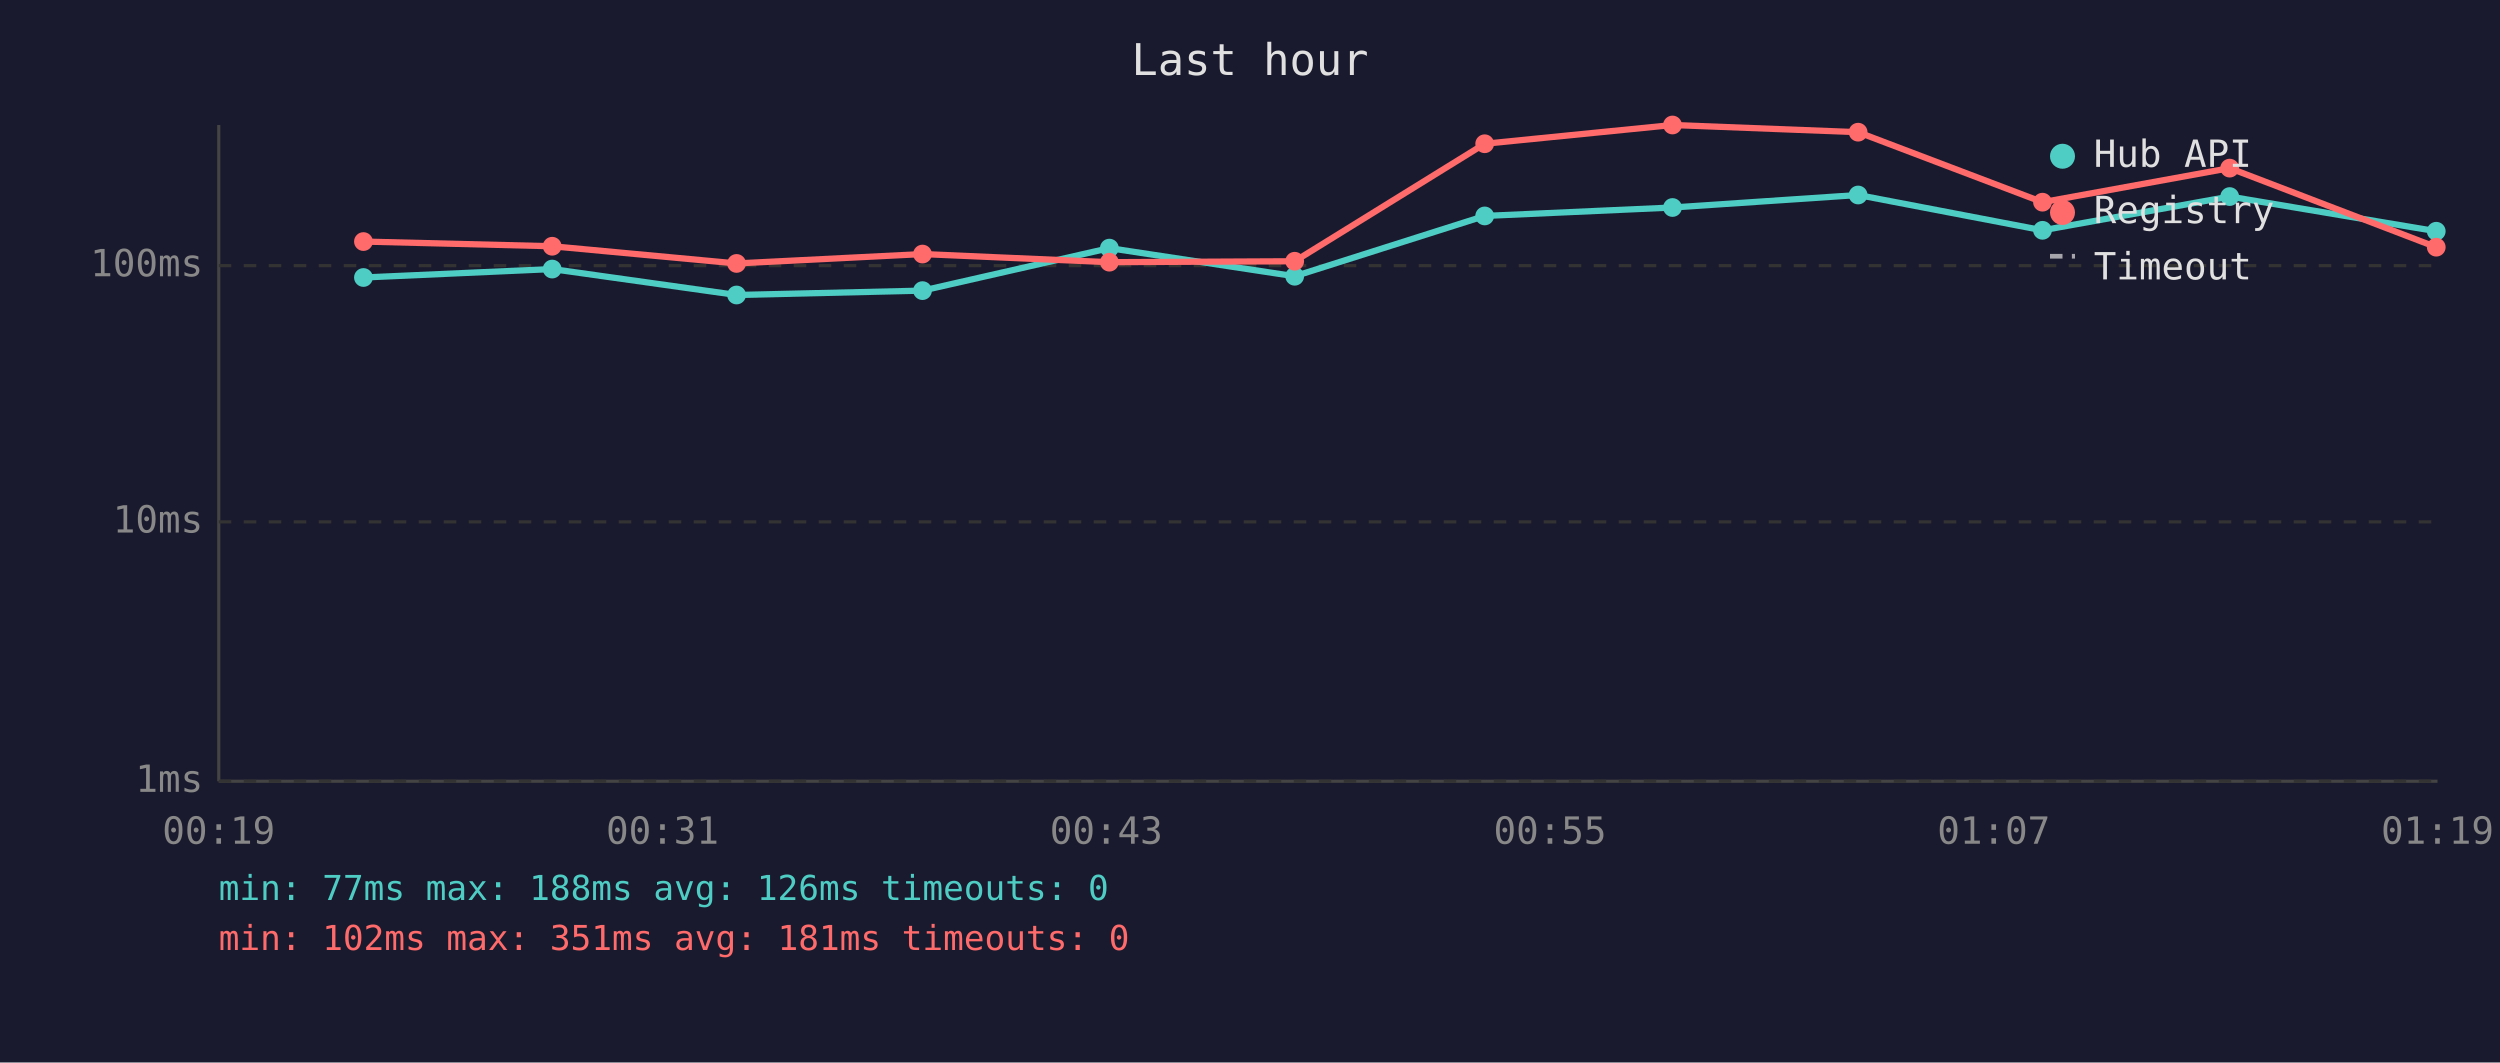
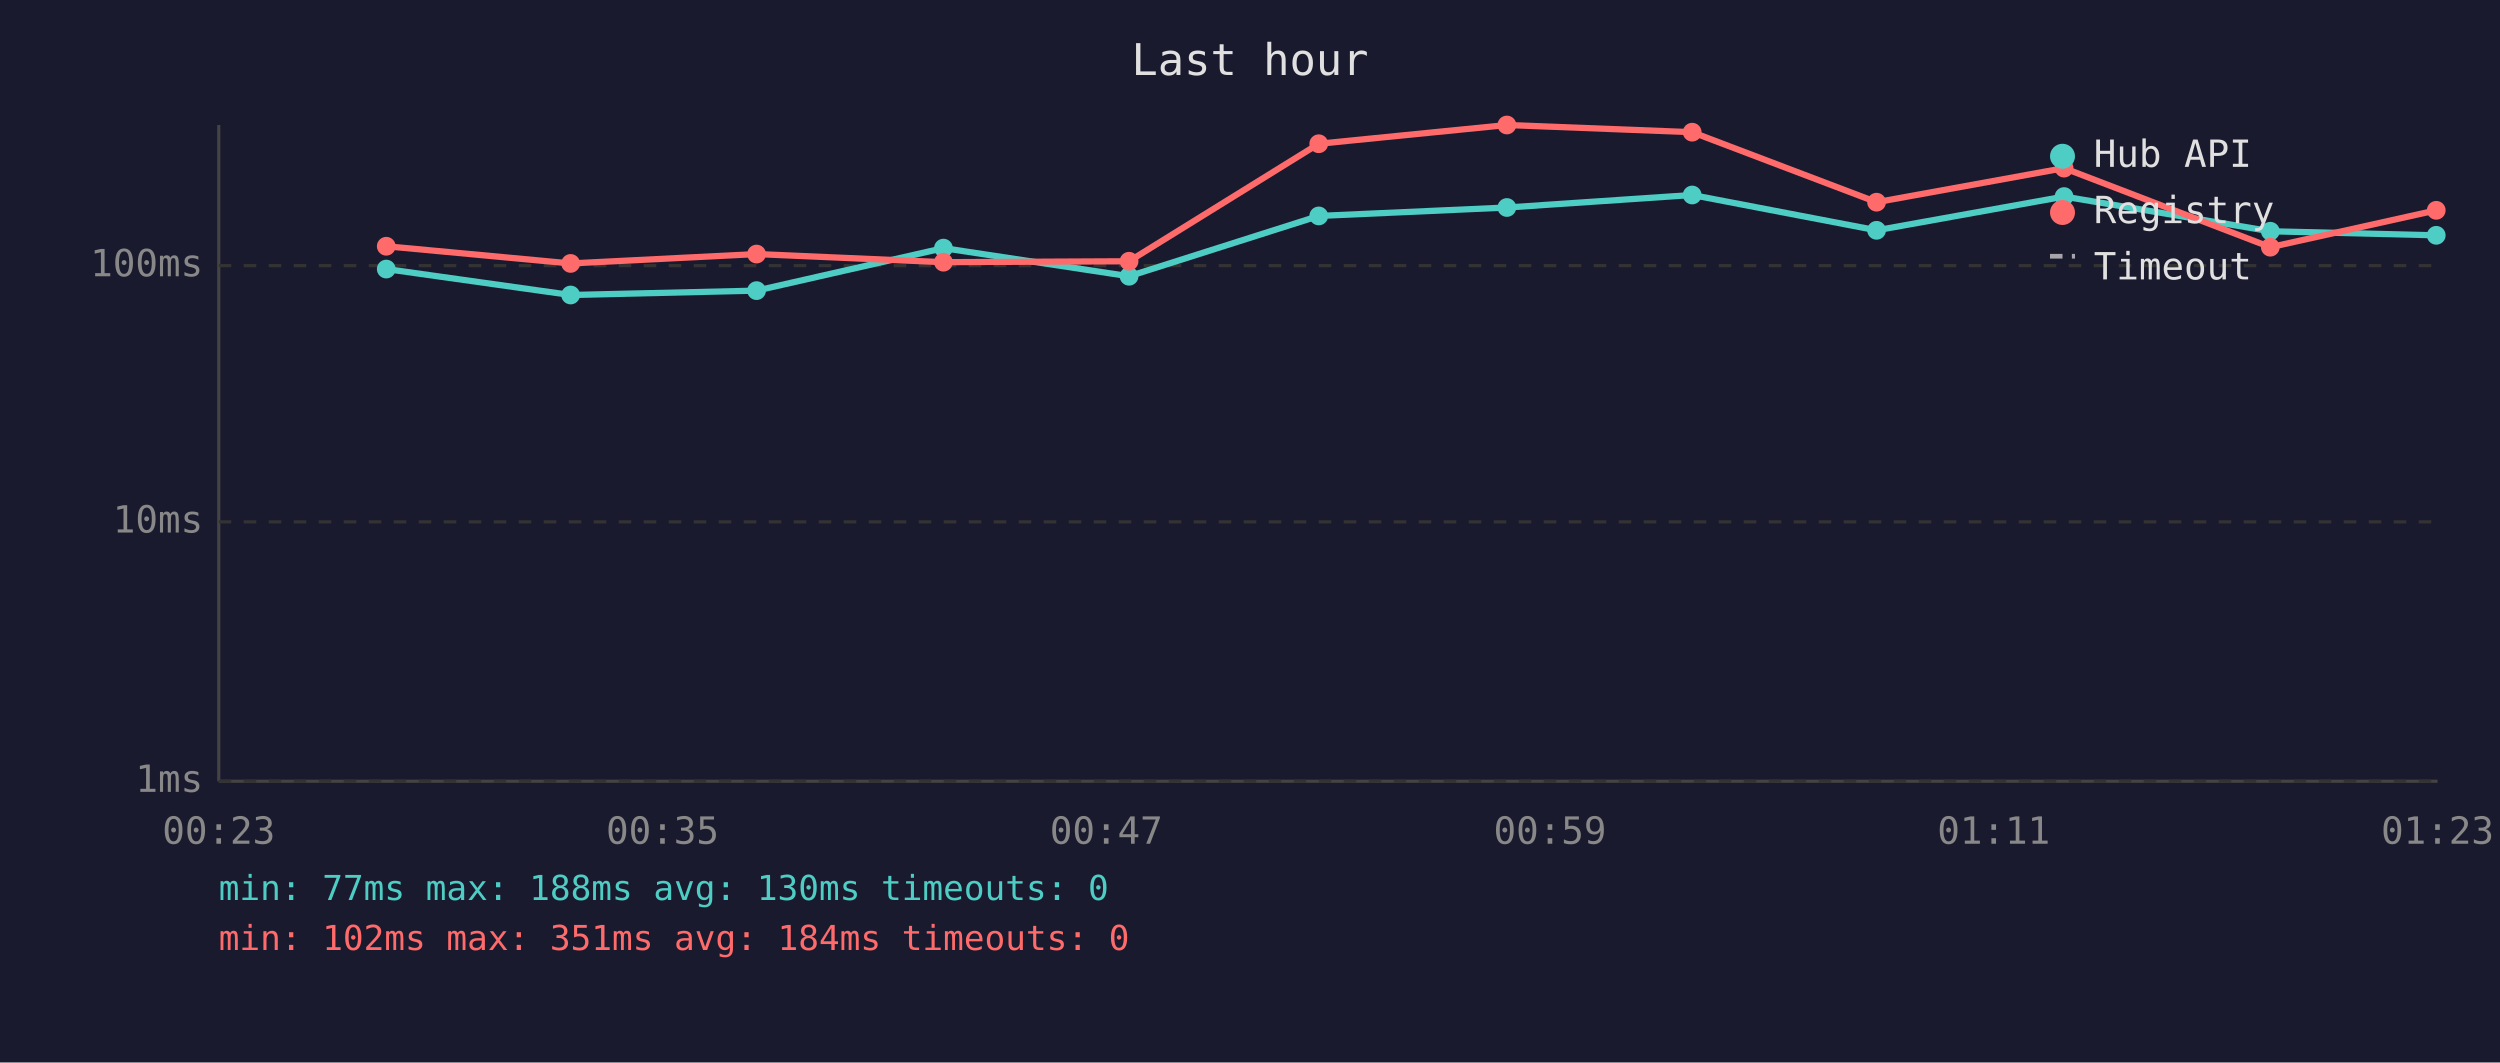
<svg xmlns="http://www.w3.org/2000/svg" viewBox="0 0 800 340" font-family="monospace" font-size="12">
  <rect width="800" height="340" fill="#1a1a2e" />
  <text x="400" y="24" fill="#e0e0e0" font-size="14" text-anchor="middle">Last hour</text>
  <line x1="70" y1="40" x2="70" y2="250" stroke="#444" stroke-width="1" />
  <line x1="70" y1="250" x2="780" y2="250" stroke="#444" stroke-width="1" />
  <line x1="70" y1="250" x2="780" y2="250" stroke="#333" stroke-width="1" stroke-dasharray="4" />
  <text x="65" y="250" fill="#888" text-anchor="end" dominant-baseline="middle">1ms</text>
  <line x1="70" y1="167" x2="780" y2="167" stroke="#333" stroke-width="1" stroke-dasharray="4" />
  <text x="65" y="167" fill="#888" text-anchor="end" dominant-baseline="middle">10ms</text>
  <line x1="70" y1="85" x2="780" y2="85" stroke="#333" stroke-width="1" stroke-dasharray="4" />
  <text x="65" y="85" fill="#888" text-anchor="end" dominant-baseline="middle">100ms</text>
-   <text x="70" y="270" fill="#888" text-anchor="middle">00:19</text>
-   <text x="212" y="270" fill="#888" text-anchor="middle">00:31</text>
-   <text x="354" y="270" fill="#888" text-anchor="middle">00:43</text>
-   <text x="496" y="270" fill="#888" text-anchor="middle">00:55</text>
-   <text x="638" y="270" fill="#888" text-anchor="middle">01:07</text>
-   <text x="780" y="270" fill="#888" text-anchor="middle">01:19</text>
-   <polyline points="116.3,88.8 176.7,86.1 235.7,94.4 295.2,93.0 355.0,79.4 414.3,88.4 475.1,69.1 535.2,66.4 594.6,62.4 653.6,73.7 713.5,62.9 779.6,74.0" fill="none" stroke="#4ecdc4" stroke-width="2" opacity="1" />
-   <circle cx="116.3" cy="88.8" r="3" fill="#4ecdc4" />
-   <circle cx="176.7" cy="86.1" r="3" fill="#4ecdc4" />
-   <circle cx="235.7" cy="94.4" r="3" fill="#4ecdc4" />
-   <circle cx="295.2" cy="93.0" r="3" fill="#4ecdc4" />
-   <circle cx="355.0" cy="79.4" r="3" fill="#4ecdc4" />
-   <circle cx="414.3" cy="88.4" r="3" fill="#4ecdc4" />
-   <circle cx="475.1" cy="69.1" r="3" fill="#4ecdc4" />
-   <circle cx="535.2" cy="66.4" r="3" fill="#4ecdc4" />
-   <circle cx="594.6" cy="62.4" r="3" fill="#4ecdc4" />
-   <circle cx="653.6" cy="73.7" r="3" fill="#4ecdc4" />
-   <circle cx="713.5" cy="62.9" r="3" fill="#4ecdc4" />
-   <circle cx="779.6" cy="74.0" r="3" fill="#4ecdc4" />
-   <polyline points="116.3,77.3 176.7,78.8 235.7,84.3 295.2,81.3 355.0,83.9 414.3,83.6 475.1,46.0 535.2,40.0 594.6,42.3 653.6,64.7 713.5,53.8 779.6,79.1" fill="none" stroke="#ff6b6b" stroke-width="2" opacity="1" />
-   <circle cx="116.3" cy="77.3" r="3" fill="#ff6b6b" />
-   <circle cx="176.7" cy="78.8" r="3" fill="#ff6b6b" />
-   <circle cx="235.7" cy="84.3" r="3" fill="#ff6b6b" />
-   <circle cx="295.2" cy="81.3" r="3" fill="#ff6b6b" />
-   <circle cx="355.0" cy="83.9" r="3" fill="#ff6b6b" />
-   <circle cx="414.3" cy="83.6" r="3" fill="#ff6b6b" />
-   <circle cx="475.1" cy="46.0" r="3" fill="#ff6b6b" />
-   <circle cx="535.2" cy="40.0" r="3" fill="#ff6b6b" />
-   <circle cx="594.6" cy="42.3" r="3" fill="#ff6b6b" />
-   <circle cx="653.6" cy="64.7" r="3" fill="#ff6b6b" />
-   <circle cx="713.5" cy="53.8" r="3" fill="#ff6b6b" />
-   <circle cx="779.6" cy="79.1" r="3" fill="#ff6b6b" />
+   <text x="70" y="270" fill="#888" text-anchor="middle">00:23</text>
+   <text x="212" y="270" fill="#888" text-anchor="middle">00:35</text>
+   <text x="354" y="270" fill="#888" text-anchor="middle">00:47</text>
+   <text x="496" y="270" fill="#888" text-anchor="middle">00:59</text>
+   <text x="638" y="270" fill="#888" text-anchor="middle">01:11</text>
+   <text x="780" y="270" fill="#888" text-anchor="middle">01:23</text>
+   <polyline points="123.6,86.1 182.6,94.4 242.1,93.0 301.9,79.4 361.3,88.4 422.0,69.1 482.2,66.4 541.5,62.4 600.5,73.7 660.5,62.9 726.5,74.0 779.6,75.3" fill="none" stroke="#4ecdc4" stroke-width="2" opacity="1" />
+   <circle cx="123.6" cy="86.1" r="3" fill="#4ecdc4" />
+   <circle cx="182.6" cy="94.4" r="3" fill="#4ecdc4" />
+   <circle cx="242.1" cy="93.0" r="3" fill="#4ecdc4" />
+   <circle cx="301.9" cy="79.4" r="3" fill="#4ecdc4" />
+   <circle cx="361.3" cy="88.4" r="3" fill="#4ecdc4" />
+   <circle cx="422.0" cy="69.1" r="3" fill="#4ecdc4" />
+   <circle cx="482.2" cy="66.4" r="3" fill="#4ecdc4" />
+   <circle cx="541.5" cy="62.4" r="3" fill="#4ecdc4" />
+   <circle cx="600.5" cy="73.7" r="3" fill="#4ecdc4" />
+   <circle cx="660.5" cy="62.9" r="3" fill="#4ecdc4" />
+   <circle cx="726.5" cy="74.0" r="3" fill="#4ecdc4" />
+   <circle cx="779.6" cy="75.3" r="3" fill="#4ecdc4" />
+   <polyline points="123.6,78.8 182.6,84.3 242.1,81.3 301.9,83.9 361.3,83.6 422.0,46.0 482.2,40.0 541.5,42.3 600.5,64.7 660.5,53.8 726.5,79.1 779.6,67.3" fill="none" stroke="#ff6b6b" stroke-width="2" opacity="1" />
+   <circle cx="123.6" cy="78.8" r="3" fill="#ff6b6b" />
+   <circle cx="182.6" cy="84.3" r="3" fill="#ff6b6b" />
+   <circle cx="242.1" cy="81.3" r="3" fill="#ff6b6b" />
+   <circle cx="301.9" cy="83.9" r="3" fill="#ff6b6b" />
+   <circle cx="361.3" cy="83.6" r="3" fill="#ff6b6b" />
+   <circle cx="422.0" cy="46.0" r="3" fill="#ff6b6b" />
+   <circle cx="482.2" cy="40.0" r="3" fill="#ff6b6b" />
+   <circle cx="541.5" cy="42.3" r="3" fill="#ff6b6b" />
+   <circle cx="600.5" cy="64.7" r="3" fill="#ff6b6b" />
+   <circle cx="660.5" cy="53.8" r="3" fill="#ff6b6b" />
+   <circle cx="726.5" cy="79.1" r="3" fill="#ff6b6b" />
+   <circle cx="779.6" cy="67.3" r="3" fill="#ff6b6b" />
  <circle cx="660" cy="50" r="4" fill="#4ecdc4" />
  <text x="670" y="50" fill="#e0e0e0" dominant-baseline="middle">Hub API</text>
  <circle cx="660" cy="68" r="4" fill="#ff6b6b" />
  <text x="670" y="68" fill="#e0e0e0" dominant-baseline="middle">Registry</text>
  <line x1="656" y1="82" x2="664" y2="82" stroke="#e0e0e0" stroke-width="1.5" stroke-dasharray="4,3" opacity="0.7" />
  <text x="670" y="86" fill="#e0e0e0" dominant-baseline="middle">Timeout</text>
-   <text x="70" y="288" fill="#4ecdc4" font-size="11">min: 77ms  max: 188ms  avg: 126ms  timeouts: 0</text>
-   <text x="70" y="304" fill="#ff6b6b" font-size="11">min: 102ms  max: 351ms  avg: 181ms  timeouts: 0</text>
+   <text x="70" y="288" fill="#4ecdc4" font-size="11">min: 77ms  max: 188ms  avg: 130ms  timeouts: 0</text>
+   <text x="70" y="304" fill="#ff6b6b" font-size="11">min: 102ms  max: 351ms  avg: 184ms  timeouts: 0</text>
</svg>
